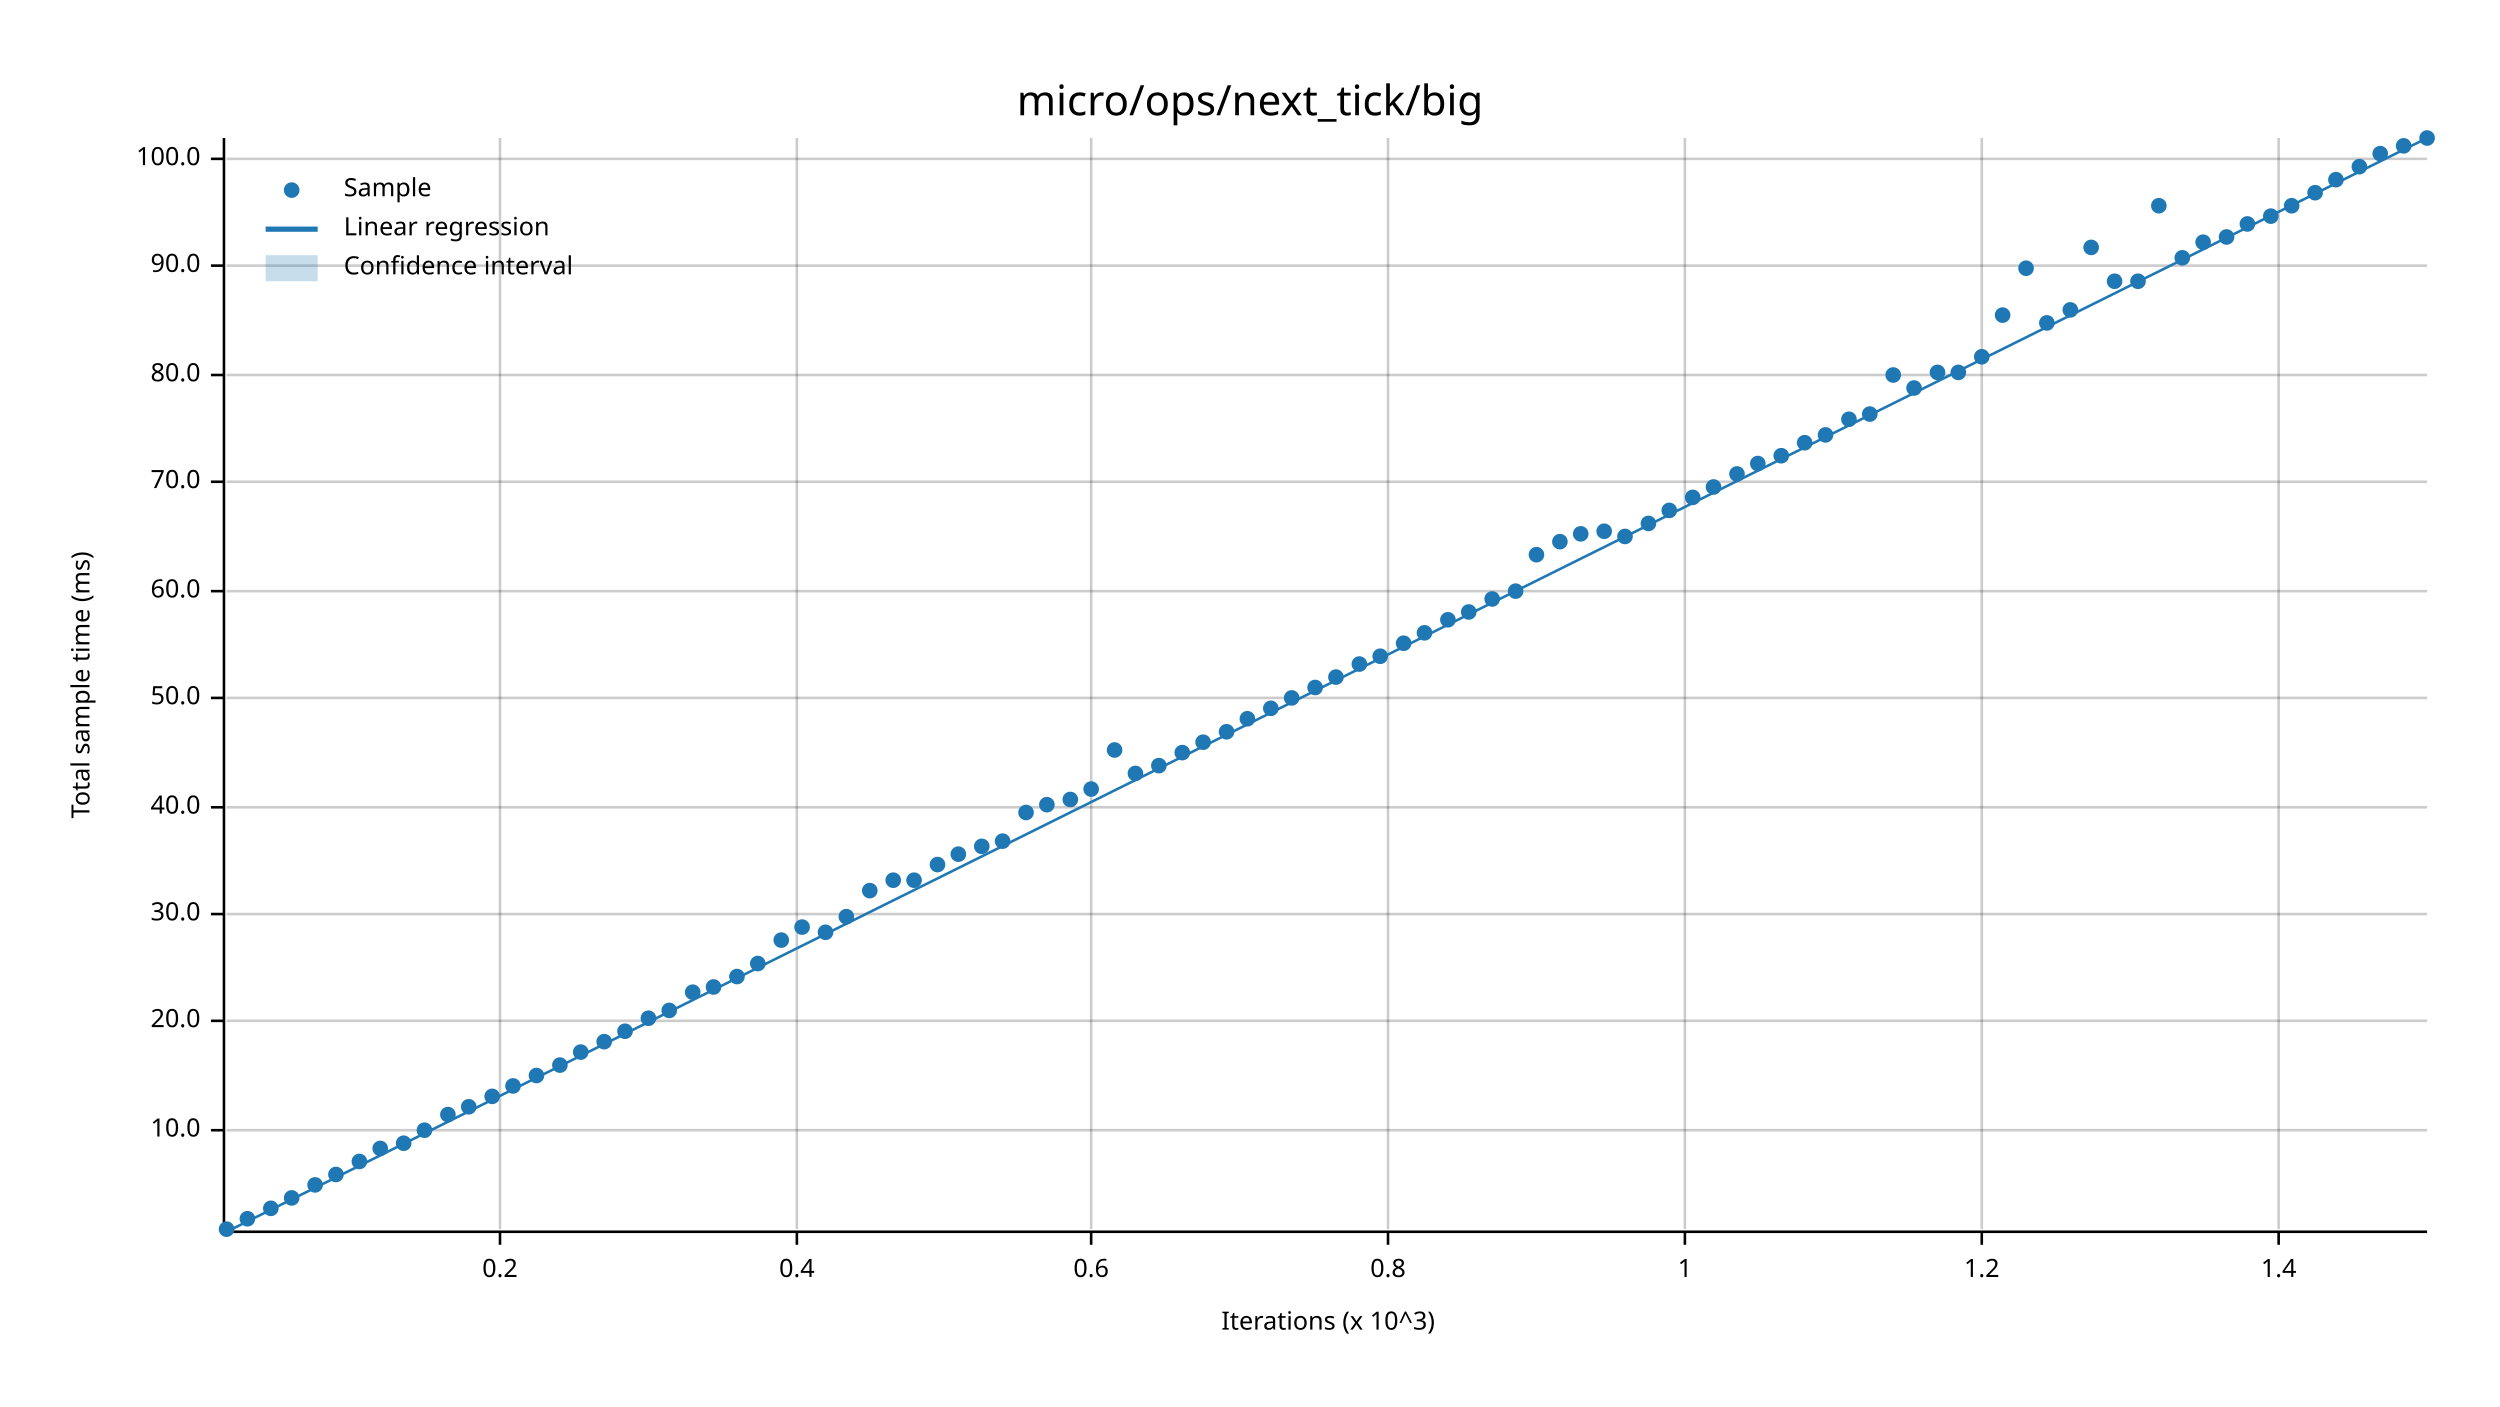
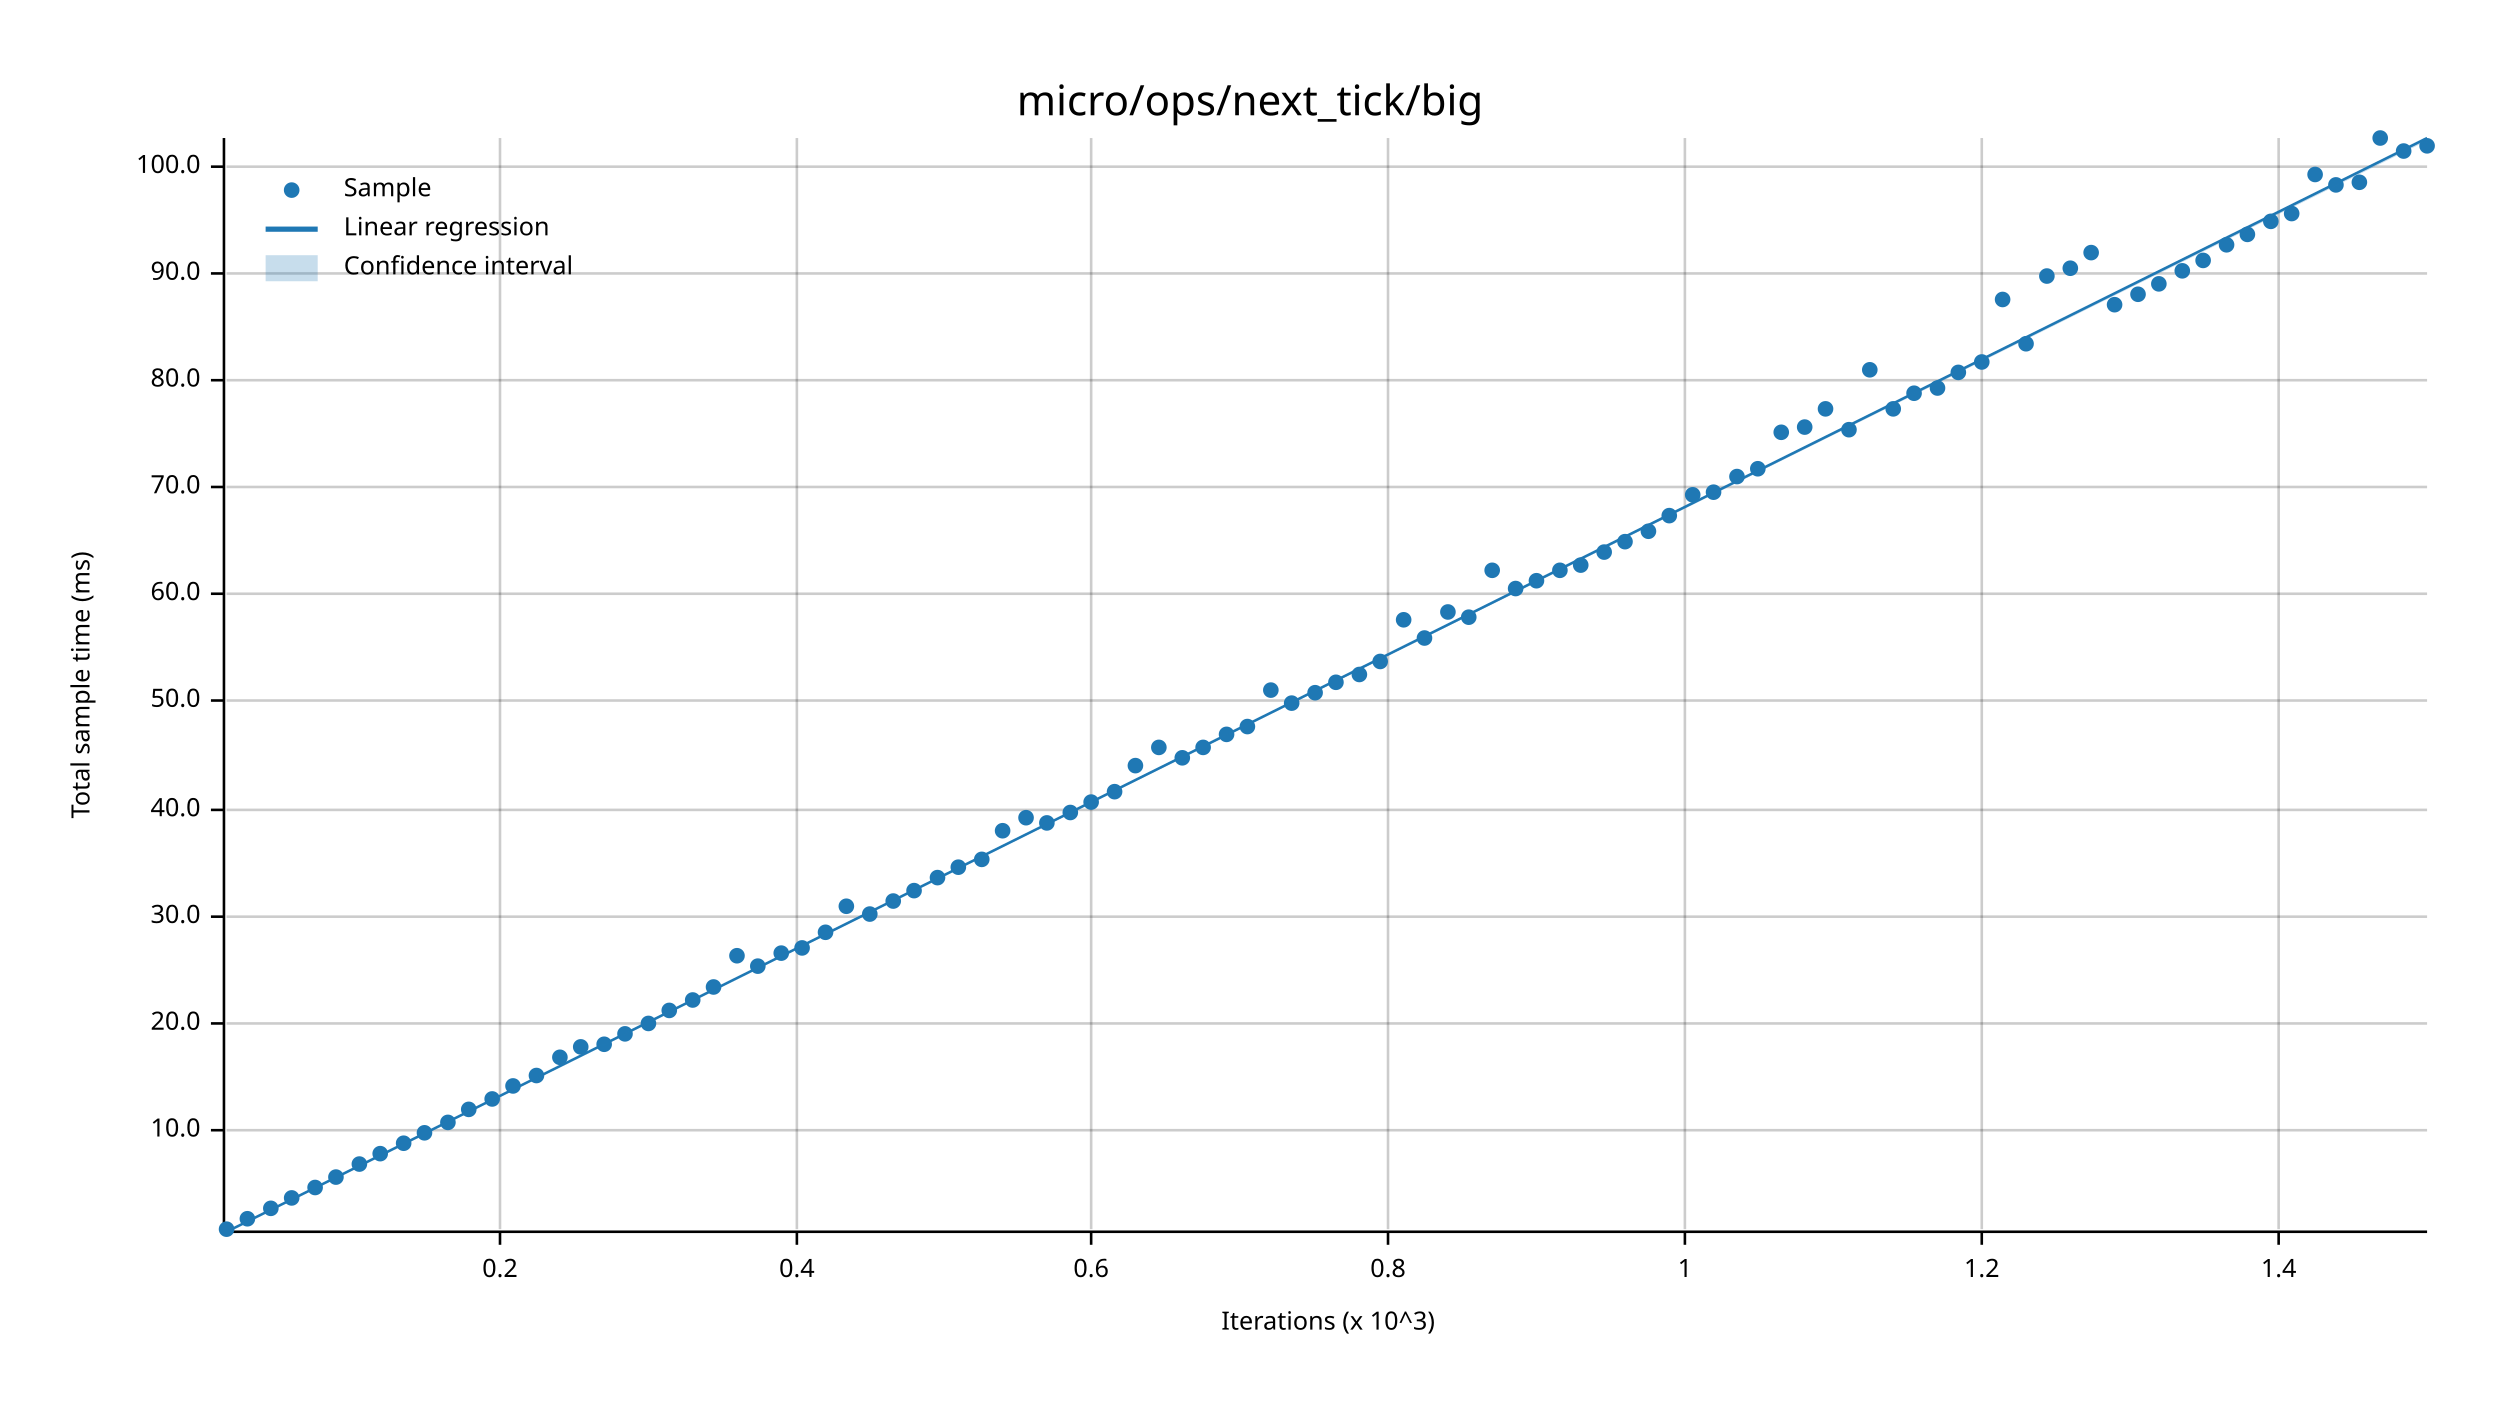
<svg xmlns="http://www.w3.org/2000/svg" width="960" height="540" viewBox="0 0 960 540">
  <text x="480" y="32" dy="0.76em" text-anchor="middle" font-family="sans-serif" font-size="16.129" opacity="1" fill="#000000">
micro/ops/next_tick/big
</text>
  <text x="27" y="263" dy="0.76em" text-anchor="middle" font-family="sans-serif" font-size="9.677" opacity="1" fill="#000000" transform="rotate(270, 27, 263)">
Total sample time (ms)
</text>
  <text x="510" y="513" dy="-0.5ex" text-anchor="middle" font-family="sans-serif" font-size="9.677" opacity="1" fill="#000000">
Iterations (x 10^3)
</text>
  <line opacity="0.2" stroke="#000000" stroke-width="1" x1="192" y1="472" x2="192" y2="53" />
  <line opacity="0.2" stroke="#000000" stroke-width="1" x1="306" y1="472" x2="306" y2="53" />
  <line opacity="0.2" stroke="#000000" stroke-width="1" x1="419" y1="472" x2="419" y2="53" />
  <line opacity="0.2" stroke="#000000" stroke-width="1" x1="533" y1="472" x2="533" y2="53" />
  <line opacity="0.2" stroke="#000000" stroke-width="1" x1="647" y1="472" x2="647" y2="53" />
  <line opacity="0.2" stroke="#000000" stroke-width="1" x1="761" y1="472" x2="761" y2="53" />
  <line opacity="0.2" stroke="#000000" stroke-width="1" x1="875" y1="472" x2="875" y2="53" />
  <line opacity="0.2" stroke="#000000" stroke-width="1" x1="87" y1="434" x2="932" y2="434" />
-   <line opacity="0.2" stroke="#000000" stroke-width="1" x1="87" y1="392" x2="932" y2="392" />
-   <line opacity="0.2" stroke="#000000" stroke-width="1" x1="87" y1="351" x2="932" y2="351" />
-   <line opacity="0.2" stroke="#000000" stroke-width="1" x1="87" y1="310" x2="932" y2="310" />
-   <line opacity="0.2" stroke="#000000" stroke-width="1" x1="87" y1="268" x2="932" y2="268" />
-   <line opacity="0.2" stroke="#000000" stroke-width="1" x1="87" y1="227" x2="932" y2="227" />
-   <line opacity="0.2" stroke="#000000" stroke-width="1" x1="87" y1="185" x2="932" y2="185" />
-   <line opacity="0.2" stroke="#000000" stroke-width="1" x1="87" y1="144" x2="932" y2="144" />
-   <line opacity="0.2" stroke="#000000" stroke-width="1" x1="87" y1="102" x2="932" y2="102" />
-   <line opacity="0.2" stroke="#000000" stroke-width="1" x1="87" y1="61" x2="932" y2="61" />
+   <line opacity="0.2" stroke="#000000" stroke-width="1" x1="87" y1="393" x2="932" y2="393" />
+   <line opacity="0.2" stroke="#000000" stroke-width="1" x1="87" y1="352" x2="932" y2="352" />
+   <line opacity="0.2" stroke="#000000" stroke-width="1" x1="87" y1="311" x2="932" y2="311" />
+   <line opacity="0.2" stroke="#000000" stroke-width="1" x1="87" y1="269" x2="932" y2="269" />
+   <line opacity="0.2" stroke="#000000" stroke-width="1" x1="87" y1="228" x2="932" y2="228" />
+   <line opacity="0.2" stroke="#000000" stroke-width="1" x1="87" y1="187" x2="932" y2="187" />
+   <line opacity="0.2" stroke="#000000" stroke-width="1" x1="87" y1="146" x2="932" y2="146" />
+   <line opacity="0.2" stroke="#000000" stroke-width="1" x1="87" y1="105" x2="932" y2="105" />
+   <line opacity="0.2" stroke="#000000" stroke-width="1" x1="87" y1="64" x2="932" y2="64" />
  <polyline fill="none" opacity="1" stroke="#000000" stroke-width="1" points="86,53 86,472 " />
  <text x="77" y="434" dy="0.5ex" text-anchor="end" font-family="sans-serif" font-size="9.677" opacity="1" fill="#000000">
10.0
</text>
  <polyline fill="none" opacity="1" stroke="#000000" stroke-width="1" points="81,434 86,434 " />
-   <text x="77" y="392" dy="0.5ex" text-anchor="end" font-family="sans-serif" font-size="9.677" opacity="1" fill="#000000">
+   <text x="77" y="393" dy="0.5ex" text-anchor="end" font-family="sans-serif" font-size="9.677" opacity="1" fill="#000000">
20.0
</text>
-   <polyline fill="none" opacity="1" stroke="#000000" stroke-width="1" points="81,392 86,392 " />
-   <text x="77" y="351" dy="0.5ex" text-anchor="end" font-family="sans-serif" font-size="9.677" opacity="1" fill="#000000">
+   <polyline fill="none" opacity="1" stroke="#000000" stroke-width="1" points="81,393 86,393 " />
+   <text x="77" y="352" dy="0.5ex" text-anchor="end" font-family="sans-serif" font-size="9.677" opacity="1" fill="#000000">
30.0
</text>
-   <polyline fill="none" opacity="1" stroke="#000000" stroke-width="1" points="81,351 86,351 " />
-   <text x="77" y="310" dy="0.5ex" text-anchor="end" font-family="sans-serif" font-size="9.677" opacity="1" fill="#000000">
+   <polyline fill="none" opacity="1" stroke="#000000" stroke-width="1" points="81,352 86,352 " />
+   <text x="77" y="311" dy="0.5ex" text-anchor="end" font-family="sans-serif" font-size="9.677" opacity="1" fill="#000000">
40.0
</text>
-   <polyline fill="none" opacity="1" stroke="#000000" stroke-width="1" points="81,310 86,310 " />
-   <text x="77" y="268" dy="0.5ex" text-anchor="end" font-family="sans-serif" font-size="9.677" opacity="1" fill="#000000">
+   <polyline fill="none" opacity="1" stroke="#000000" stroke-width="1" points="81,311 86,311 " />
+   <text x="77" y="269" dy="0.5ex" text-anchor="end" font-family="sans-serif" font-size="9.677" opacity="1" fill="#000000">
50.0
</text>
-   <polyline fill="none" opacity="1" stroke="#000000" stroke-width="1" points="81,268 86,268 " />
-   <text x="77" y="227" dy="0.5ex" text-anchor="end" font-family="sans-serif" font-size="9.677" opacity="1" fill="#000000">
+   <polyline fill="none" opacity="1" stroke="#000000" stroke-width="1" points="81,269 86,269 " />
+   <text x="77" y="228" dy="0.5ex" text-anchor="end" font-family="sans-serif" font-size="9.677" opacity="1" fill="#000000">
60.0
</text>
-   <polyline fill="none" opacity="1" stroke="#000000" stroke-width="1" points="81,227 86,227 " />
-   <text x="77" y="185" dy="0.5ex" text-anchor="end" font-family="sans-serif" font-size="9.677" opacity="1" fill="#000000">
+   <polyline fill="none" opacity="1" stroke="#000000" stroke-width="1" points="81,228 86,228 " />
+   <text x="77" y="187" dy="0.5ex" text-anchor="end" font-family="sans-serif" font-size="9.677" opacity="1" fill="#000000">
70.0
</text>
-   <polyline fill="none" opacity="1" stroke="#000000" stroke-width="1" points="81,185 86,185 " />
-   <text x="77" y="144" dy="0.5ex" text-anchor="end" font-family="sans-serif" font-size="9.677" opacity="1" fill="#000000">
+   <polyline fill="none" opacity="1" stroke="#000000" stroke-width="1" points="81,187 86,187 " />
+   <text x="77" y="146" dy="0.5ex" text-anchor="end" font-family="sans-serif" font-size="9.677" opacity="1" fill="#000000">
80.0
</text>
-   <polyline fill="none" opacity="1" stroke="#000000" stroke-width="1" points="81,144 86,144 " />
-   <text x="77" y="102" dy="0.5ex" text-anchor="end" font-family="sans-serif" font-size="9.677" opacity="1" fill="#000000">
+   <polyline fill="none" opacity="1" stroke="#000000" stroke-width="1" points="81,146 86,146 " />
+   <text x="77" y="105" dy="0.5ex" text-anchor="end" font-family="sans-serif" font-size="9.677" opacity="1" fill="#000000">
90.0
</text>
-   <polyline fill="none" opacity="1" stroke="#000000" stroke-width="1" points="81,102 86,102 " />
-   <text x="77" y="61" dy="0.5ex" text-anchor="end" font-family="sans-serif" font-size="9.677" opacity="1" fill="#000000">
+   <polyline fill="none" opacity="1" stroke="#000000" stroke-width="1" points="81,105 86,105 " />
+   <text x="77" y="64" dy="0.5ex" text-anchor="end" font-family="sans-serif" font-size="9.677" opacity="1" fill="#000000">
100.0
</text>
-   <polyline fill="none" opacity="1" stroke="#000000" stroke-width="1" points="81,61 86,61 " />
+   <polyline fill="none" opacity="1" stroke="#000000" stroke-width="1" points="81,64 86,64 " />
  <polyline fill="none" opacity="1" stroke="#000000" stroke-width="1" points="87,473 932,473 " />
  <text x="192" y="483" dy="0.76em" text-anchor="middle" font-family="sans-serif" font-size="9.677" opacity="1" fill="#000000">
0.2
</text>
  <polyline fill="none" opacity="1" stroke="#000000" stroke-width="1" points="192,473 192,478 " />
  <text x="306" y="483" dy="0.76em" text-anchor="middle" font-family="sans-serif" font-size="9.677" opacity="1" fill="#000000">
0.4
</text>
  <polyline fill="none" opacity="1" stroke="#000000" stroke-width="1" points="306,473 306,478 " />
  <text x="419" y="483" dy="0.76em" text-anchor="middle" font-family="sans-serif" font-size="9.677" opacity="1" fill="#000000">
0.6
</text>
  <polyline fill="none" opacity="1" stroke="#000000" stroke-width="1" points="419,473 419,478 " />
  <text x="533" y="483" dy="0.76em" text-anchor="middle" font-family="sans-serif" font-size="9.677" opacity="1" fill="#000000">
0.8
</text>
  <polyline fill="none" opacity="1" stroke="#000000" stroke-width="1" points="533,473 533,478 " />
  <text x="647" y="483" dy="0.76em" text-anchor="middle" font-family="sans-serif" font-size="9.677" opacity="1" fill="#000000">
1
</text>
  <polyline fill="none" opacity="1" stroke="#000000" stroke-width="1" points="647,473 647,478 " />
  <text x="761" y="483" dy="0.76em" text-anchor="middle" font-family="sans-serif" font-size="9.677" opacity="1" fill="#000000">
1.2
</text>
  <polyline fill="none" opacity="1" stroke="#000000" stroke-width="1" points="761,473 761,478 " />
  <text x="875" y="483" dy="0.76em" text-anchor="middle" font-family="sans-serif" font-size="9.677" opacity="1" fill="#000000">
1.4
</text>
  <polyline fill="none" opacity="1" stroke="#000000" stroke-width="1" points="875,473 875,478 " />
  <circle cx="87" cy="472" r="3" opacity="1" fill="#1F78B4" stroke="none" stroke-width="1" />
  <circle cx="95" cy="468" r="3" opacity="1" fill="#1F78B4" stroke="none" stroke-width="1" />
  <circle cx="104" cy="464" r="3" opacity="1" fill="#1F78B4" stroke="none" stroke-width="1" />
  <circle cx="112" cy="460" r="3" opacity="1" fill="#1F78B4" stroke="none" stroke-width="1" />
-   <circle cx="121" cy="455" r="3" opacity="1" fill="#1F78B4" stroke="none" stroke-width="1" />
-   <circle cx="129" cy="451" r="3" opacity="1" fill="#1F78B4" stroke="none" stroke-width="1" />
-   <circle cx="138" cy="446" r="3" opacity="1" fill="#1F78B4" stroke="none" stroke-width="1" />
-   <circle cx="146" cy="441" r="3" opacity="1" fill="#1F78B4" stroke="none" stroke-width="1" />
+   <circle cx="121" cy="456" r="3" opacity="1" fill="#1F78B4" stroke="none" stroke-width="1" />
+   <circle cx="129" cy="452" r="3" opacity="1" fill="#1F78B4" stroke="none" stroke-width="1" />
+   <circle cx="138" cy="447" r="3" opacity="1" fill="#1F78B4" stroke="none" stroke-width="1" />
+   <circle cx="146" cy="443" r="3" opacity="1" fill="#1F78B4" stroke="none" stroke-width="1" />
  <circle cx="155" cy="439" r="3" opacity="1" fill="#1F78B4" stroke="none" stroke-width="1" />
-   <circle cx="163" cy="434" r="3" opacity="1" fill="#1F78B4" stroke="none" stroke-width="1" />
-   <circle cx="172" cy="428" r="3" opacity="1" fill="#1F78B4" stroke="none" stroke-width="1" />
-   <circle cx="180" cy="425" r="3" opacity="1" fill="#1F78B4" stroke="none" stroke-width="1" />
-   <circle cx="189" cy="421" r="3" opacity="1" fill="#1F78B4" stroke="none" stroke-width="1" />
+   <circle cx="163" cy="435" r="3" opacity="1" fill="#1F78B4" stroke="none" stroke-width="1" />
+   <circle cx="172" cy="431" r="3" opacity="1" fill="#1F78B4" stroke="none" stroke-width="1" />
+   <circle cx="180" cy="426" r="3" opacity="1" fill="#1F78B4" stroke="none" stroke-width="1" />
+   <circle cx="189" cy="422" r="3" opacity="1" fill="#1F78B4" stroke="none" stroke-width="1" />
  <circle cx="197" cy="417" r="3" opacity="1" fill="#1F78B4" stroke="none" stroke-width="1" />
  <circle cx="206" cy="413" r="3" opacity="1" fill="#1F78B4" stroke="none" stroke-width="1" />
-   <circle cx="215" cy="409" r="3" opacity="1" fill="#1F78B4" stroke="none" stroke-width="1" />
-   <circle cx="223" cy="404" r="3" opacity="1" fill="#1F78B4" stroke="none" stroke-width="1" />
-   <circle cx="232" cy="400" r="3" opacity="1" fill="#1F78B4" stroke="none" stroke-width="1" />
-   <circle cx="240" cy="396" r="3" opacity="1" fill="#1F78B4" stroke="none" stroke-width="1" />
-   <circle cx="249" cy="391" r="3" opacity="1" fill="#1F78B4" stroke="none" stroke-width="1" />
+   <circle cx="215" cy="406" r="3" opacity="1" fill="#1F78B4" stroke="none" stroke-width="1" />
+   <circle cx="223" cy="402" r="3" opacity="1" fill="#1F78B4" stroke="none" stroke-width="1" />
+   <circle cx="232" cy="401" r="3" opacity="1" fill="#1F78B4" stroke="none" stroke-width="1" />
+   <circle cx="240" cy="397" r="3" opacity="1" fill="#1F78B4" stroke="none" stroke-width="1" />
+   <circle cx="249" cy="393" r="3" opacity="1" fill="#1F78B4" stroke="none" stroke-width="1" />
  <circle cx="257" cy="388" r="3" opacity="1" fill="#1F78B4" stroke="none" stroke-width="1" />
-   <circle cx="266" cy="381" r="3" opacity="1" fill="#1F78B4" stroke="none" stroke-width="1" />
+   <circle cx="266" cy="384" r="3" opacity="1" fill="#1F78B4" stroke="none" stroke-width="1" />
  <circle cx="274" cy="379" r="3" opacity="1" fill="#1F78B4" stroke="none" stroke-width="1" />
-   <circle cx="283" cy="375" r="3" opacity="1" fill="#1F78B4" stroke="none" stroke-width="1" />
-   <circle cx="291" cy="370" r="3" opacity="1" fill="#1F78B4" stroke="none" stroke-width="1" />
-   <circle cx="300" cy="361" r="3" opacity="1" fill="#1F78B4" stroke="none" stroke-width="1" />
-   <circle cx="308" cy="356" r="3" opacity="1" fill="#1F78B4" stroke="none" stroke-width="1" />
+   <circle cx="283" cy="367" r="3" opacity="1" fill="#1F78B4" stroke="none" stroke-width="1" />
+   <circle cx="291" cy="371" r="3" opacity="1" fill="#1F78B4" stroke="none" stroke-width="1" />
+   <circle cx="300" cy="366" r="3" opacity="1" fill="#1F78B4" stroke="none" stroke-width="1" />
+   <circle cx="308" cy="364" r="3" opacity="1" fill="#1F78B4" stroke="none" stroke-width="1" />
  <circle cx="317" cy="358" r="3" opacity="1" fill="#1F78B4" stroke="none" stroke-width="1" />
-   <circle cx="325" cy="352" r="3" opacity="1" fill="#1F78B4" stroke="none" stroke-width="1" />
-   <circle cx="334" cy="342" r="3" opacity="1" fill="#1F78B4" stroke="none" stroke-width="1" />
-   <circle cx="343" cy="338" r="3" opacity="1" fill="#1F78B4" stroke="none" stroke-width="1" />
-   <circle cx="351" cy="338" r="3" opacity="1" fill="#1F78B4" stroke="none" stroke-width="1" />
-   <circle cx="360" cy="332" r="3" opacity="1" fill="#1F78B4" stroke="none" stroke-width="1" />
-   <circle cx="368" cy="328" r="3" opacity="1" fill="#1F78B4" stroke="none" stroke-width="1" />
-   <circle cx="377" cy="325" r="3" opacity="1" fill="#1F78B4" stroke="none" stroke-width="1" />
-   <circle cx="385" cy="323" r="3" opacity="1" fill="#1F78B4" stroke="none" stroke-width="1" />
-   <circle cx="394" cy="312" r="3" opacity="1" fill="#1F78B4" stroke="none" stroke-width="1" />
-   <circle cx="402" cy="309" r="3" opacity="1" fill="#1F78B4" stroke="none" stroke-width="1" />
-   <circle cx="411" cy="307" r="3" opacity="1" fill="#1F78B4" stroke="none" stroke-width="1" />
-   <circle cx="419" cy="303" r="3" opacity="1" fill="#1F78B4" stroke="none" stroke-width="1" />
-   <circle cx="428" cy="288" r="3" opacity="1" fill="#1F78B4" stroke="none" stroke-width="1" />
-   <circle cx="436" cy="297" r="3" opacity="1" fill="#1F78B4" stroke="none" stroke-width="1" />
-   <circle cx="445" cy="294" r="3" opacity="1" fill="#1F78B4" stroke="none" stroke-width="1" />
-   <circle cx="454" cy="289" r="3" opacity="1" fill="#1F78B4" stroke="none" stroke-width="1" />
-   <circle cx="462" cy="285" r="3" opacity="1" fill="#1F78B4" stroke="none" stroke-width="1" />
-   <circle cx="471" cy="281" r="3" opacity="1" fill="#1F78B4" stroke="none" stroke-width="1" />
-   <circle cx="479" cy="276" r="3" opacity="1" fill="#1F78B4" stroke="none" stroke-width="1" />
-   <circle cx="488" cy="272" r="3" opacity="1" fill="#1F78B4" stroke="none" stroke-width="1" />
-   <circle cx="496" cy="268" r="3" opacity="1" fill="#1F78B4" stroke="none" stroke-width="1" />
-   <circle cx="505" cy="264" r="3" opacity="1" fill="#1F78B4" stroke="none" stroke-width="1" />
-   <circle cx="513" cy="260" r="3" opacity="1" fill="#1F78B4" stroke="none" stroke-width="1" />
-   <circle cx="522" cy="255" r="3" opacity="1" fill="#1F78B4" stroke="none" stroke-width="1" />
-   <circle cx="530" cy="252" r="3" opacity="1" fill="#1F78B4" stroke="none" stroke-width="1" />
-   <circle cx="539" cy="247" r="3" opacity="1" fill="#1F78B4" stroke="none" stroke-width="1" />
-   <circle cx="547" cy="243" r="3" opacity="1" fill="#1F78B4" stroke="none" stroke-width="1" />
-   <circle cx="556" cy="238" r="3" opacity="1" fill="#1F78B4" stroke="none" stroke-width="1" />
-   <circle cx="564" cy="235" r="3" opacity="1" fill="#1F78B4" stroke="none" stroke-width="1" />
-   <circle cx="573" cy="230" r="3" opacity="1" fill="#1F78B4" stroke="none" stroke-width="1" />
-   <circle cx="582" cy="227" r="3" opacity="1" fill="#1F78B4" stroke="none" stroke-width="1" />
-   <circle cx="590" cy="213" r="3" opacity="1" fill="#1F78B4" stroke="none" stroke-width="1" />
-   <circle cx="599" cy="208" r="3" opacity="1" fill="#1F78B4" stroke="none" stroke-width="1" />
-   <circle cx="607" cy="205" r="3" opacity="1" fill="#1F78B4" stroke="none" stroke-width="1" />
-   <circle cx="616" cy="204" r="3" opacity="1" fill="#1F78B4" stroke="none" stroke-width="1" />
-   <circle cx="624" cy="206" r="3" opacity="1" fill="#1F78B4" stroke="none" stroke-width="1" />
-   <circle cx="633" cy="201" r="3" opacity="1" fill="#1F78B4" stroke="none" stroke-width="1" />
-   <circle cx="641" cy="196" r="3" opacity="1" fill="#1F78B4" stroke="none" stroke-width="1" />
-   <circle cx="650" cy="191" r="3" opacity="1" fill="#1F78B4" stroke="none" stroke-width="1" />
-   <circle cx="658" cy="187" r="3" opacity="1" fill="#1F78B4" stroke="none" stroke-width="1" />
-   <circle cx="667" cy="182" r="3" opacity="1" fill="#1F78B4" stroke="none" stroke-width="1" />
-   <circle cx="675" cy="178" r="3" opacity="1" fill="#1F78B4" stroke="none" stroke-width="1" />
-   <circle cx="684" cy="175" r="3" opacity="1" fill="#1F78B4" stroke="none" stroke-width="1" />
-   <circle cx="693" cy="170" r="3" opacity="1" fill="#1F78B4" stroke="none" stroke-width="1" />
-   <circle cx="701" cy="167" r="3" opacity="1" fill="#1F78B4" stroke="none" stroke-width="1" />
-   <circle cx="710" cy="161" r="3" opacity="1" fill="#1F78B4" stroke="none" stroke-width="1" />
-   <circle cx="718" cy="159" r="3" opacity="1" fill="#1F78B4" stroke="none" stroke-width="1" />
-   <circle cx="727" cy="144" r="3" opacity="1" fill="#1F78B4" stroke="none" stroke-width="1" />
-   <circle cx="735" cy="149" r="3" opacity="1" fill="#1F78B4" stroke="none" stroke-width="1" />
-   <circle cx="744" cy="143" r="3" opacity="1" fill="#1F78B4" stroke="none" stroke-width="1" />
+   <circle cx="325" cy="348" r="3" opacity="1" fill="#1F78B4" stroke="none" stroke-width="1" />
+   <circle cx="334" cy="351" r="3" opacity="1" fill="#1F78B4" stroke="none" stroke-width="1" />
+   <circle cx="343" cy="346" r="3" opacity="1" fill="#1F78B4" stroke="none" stroke-width="1" />
+   <circle cx="351" cy="342" r="3" opacity="1" fill="#1F78B4" stroke="none" stroke-width="1" />
+   <circle cx="360" cy="337" r="3" opacity="1" fill="#1F78B4" stroke="none" stroke-width="1" />
+   <circle cx="368" cy="333" r="3" opacity="1" fill="#1F78B4" stroke="none" stroke-width="1" />
+   <circle cx="377" cy="330" r="3" opacity="1" fill="#1F78B4" stroke="none" stroke-width="1" />
+   <circle cx="385" cy="319" r="3" opacity="1" fill="#1F78B4" stroke="none" stroke-width="1" />
+   <circle cx="394" cy="314" r="3" opacity="1" fill="#1F78B4" stroke="none" stroke-width="1" />
+   <circle cx="402" cy="316" r="3" opacity="1" fill="#1F78B4" stroke="none" stroke-width="1" />
+   <circle cx="411" cy="312" r="3" opacity="1" fill="#1F78B4" stroke="none" stroke-width="1" />
+   <circle cx="419" cy="308" r="3" opacity="1" fill="#1F78B4" stroke="none" stroke-width="1" />
+   <circle cx="428" cy="304" r="3" opacity="1" fill="#1F78B4" stroke="none" stroke-width="1" />
+   <circle cx="436" cy="294" r="3" opacity="1" fill="#1F78B4" stroke="none" stroke-width="1" />
+   <circle cx="445" cy="287" r="3" opacity="1" fill="#1F78B4" stroke="none" stroke-width="1" />
+   <circle cx="454" cy="291" r="3" opacity="1" fill="#1F78B4" stroke="none" stroke-width="1" />
+   <circle cx="462" cy="287" r="3" opacity="1" fill="#1F78B4" stroke="none" stroke-width="1" />
+   <circle cx="471" cy="282" r="3" opacity="1" fill="#1F78B4" stroke="none" stroke-width="1" />
+   <circle cx="479" cy="279" r="3" opacity="1" fill="#1F78B4" stroke="none" stroke-width="1" />
+   <circle cx="488" cy="265" r="3" opacity="1" fill="#1F78B4" stroke="none" stroke-width="1" />
+   <circle cx="496" cy="270" r="3" opacity="1" fill="#1F78B4" stroke="none" stroke-width="1" />
+   <circle cx="505" cy="266" r="3" opacity="1" fill="#1F78B4" stroke="none" stroke-width="1" />
+   <circle cx="513" cy="262" r="3" opacity="1" fill="#1F78B4" stroke="none" stroke-width="1" />
+   <circle cx="522" cy="259" r="3" opacity="1" fill="#1F78B4" stroke="none" stroke-width="1" />
+   <circle cx="530" cy="254" r="3" opacity="1" fill="#1F78B4" stroke="none" stroke-width="1" />
+   <circle cx="539" cy="238" r="3" opacity="1" fill="#1F78B4" stroke="none" stroke-width="1" />
+   <circle cx="547" cy="245" r="3" opacity="1" fill="#1F78B4" stroke="none" stroke-width="1" />
+   <circle cx="556" cy="235" r="3" opacity="1" fill="#1F78B4" stroke="none" stroke-width="1" />
+   <circle cx="564" cy="237" r="3" opacity="1" fill="#1F78B4" stroke="none" stroke-width="1" />
+   <circle cx="573" cy="219" r="3" opacity="1" fill="#1F78B4" stroke="none" stroke-width="1" />
+   <circle cx="582" cy="226" r="3" opacity="1" fill="#1F78B4" stroke="none" stroke-width="1" />
+   <circle cx="590" cy="223" r="3" opacity="1" fill="#1F78B4" stroke="none" stroke-width="1" />
+   <circle cx="599" cy="219" r="3" opacity="1" fill="#1F78B4" stroke="none" stroke-width="1" />
+   <circle cx="607" cy="217" r="3" opacity="1" fill="#1F78B4" stroke="none" stroke-width="1" />
+   <circle cx="616" cy="212" r="3" opacity="1" fill="#1F78B4" stroke="none" stroke-width="1" />
+   <circle cx="624" cy="208" r="3" opacity="1" fill="#1F78B4" stroke="none" stroke-width="1" />
+   <circle cx="633" cy="204" r="3" opacity="1" fill="#1F78B4" stroke="none" stroke-width="1" />
+   <circle cx="641" cy="198" r="3" opacity="1" fill="#1F78B4" stroke="none" stroke-width="1" />
+   <circle cx="650" cy="190" r="3" opacity="1" fill="#1F78B4" stroke="none" stroke-width="1" />
+   <circle cx="658" cy="189" r="3" opacity="1" fill="#1F78B4" stroke="none" stroke-width="1" />
+   <circle cx="667" cy="183" r="3" opacity="1" fill="#1F78B4" stroke="none" stroke-width="1" />
+   <circle cx="675" cy="180" r="3" opacity="1" fill="#1F78B4" stroke="none" stroke-width="1" />
+   <circle cx="684" cy="166" r="3" opacity="1" fill="#1F78B4" stroke="none" stroke-width="1" />
+   <circle cx="693" cy="164" r="3" opacity="1" fill="#1F78B4" stroke="none" stroke-width="1" />
+   <circle cx="701" cy="157" r="3" opacity="1" fill="#1F78B4" stroke="none" stroke-width="1" />
+   <circle cx="710" cy="165" r="3" opacity="1" fill="#1F78B4" stroke="none" stroke-width="1" />
+   <circle cx="718" cy="142" r="3" opacity="1" fill="#1F78B4" stroke="none" stroke-width="1" />
+   <circle cx="727" cy="157" r="3" opacity="1" fill="#1F78B4" stroke="none" stroke-width="1" />
+   <circle cx="735" cy="151" r="3" opacity="1" fill="#1F78B4" stroke="none" stroke-width="1" />
+   <circle cx="744" cy="149" r="3" opacity="1" fill="#1F78B4" stroke="none" stroke-width="1" />
  <circle cx="752" cy="143" r="3" opacity="1" fill="#1F78B4" stroke="none" stroke-width="1" />
-   <circle cx="761" cy="137" r="3" opacity="1" fill="#1F78B4" stroke="none" stroke-width="1" />
-   <circle cx="769" cy="121" r="3" opacity="1" fill="#1F78B4" stroke="none" stroke-width="1" />
-   <circle cx="778" cy="103" r="3" opacity="1" fill="#1F78B4" stroke="none" stroke-width="1" />
-   <circle cx="786" cy="124" r="3" opacity="1" fill="#1F78B4" stroke="none" stroke-width="1" />
-   <circle cx="795" cy="119" r="3" opacity="1" fill="#1F78B4" stroke="none" stroke-width="1" />
-   <circle cx="803" cy="95" r="3" opacity="1" fill="#1F78B4" stroke="none" stroke-width="1" />
-   <circle cx="812" cy="108" r="3" opacity="1" fill="#1F78B4" stroke="none" stroke-width="1" />
-   <circle cx="821" cy="108" r="3" opacity="1" fill="#1F78B4" stroke="none" stroke-width="1" />
-   <circle cx="829" cy="79" r="3" opacity="1" fill="#1F78B4" stroke="none" stroke-width="1" />
-   <circle cx="838" cy="99" r="3" opacity="1" fill="#1F78B4" stroke="none" stroke-width="1" />
-   <circle cx="846" cy="93" r="3" opacity="1" fill="#1F78B4" stroke="none" stroke-width="1" />
-   <circle cx="855" cy="91" r="3" opacity="1" fill="#1F78B4" stroke="none" stroke-width="1" />
-   <circle cx="863" cy="86" r="3" opacity="1" fill="#1F78B4" stroke="none" stroke-width="1" />
-   <circle cx="872" cy="83" r="3" opacity="1" fill="#1F78B4" stroke="none" stroke-width="1" />
-   <circle cx="880" cy="79" r="3" opacity="1" fill="#1F78B4" stroke="none" stroke-width="1" />
-   <circle cx="889" cy="74" r="3" opacity="1" fill="#1F78B4" stroke="none" stroke-width="1" />
-   <circle cx="897" cy="69" r="3" opacity="1" fill="#1F78B4" stroke="none" stroke-width="1" />
-   <circle cx="906" cy="64" r="3" opacity="1" fill="#1F78B4" stroke="none" stroke-width="1" />
-   <circle cx="914" cy="59" r="3" opacity="1" fill="#1F78B4" stroke="none" stroke-width="1" />
-   <circle cx="923" cy="56" r="3" opacity="1" fill="#1F78B4" stroke="none" stroke-width="1" />
-   <circle cx="932" cy="53" r="3" opacity="1" fill="#1F78B4" stroke="none" stroke-width="1" />
+   <circle cx="761" cy="139" r="3" opacity="1" fill="#1F78B4" stroke="none" stroke-width="1" />
+   <circle cx="769" cy="115" r="3" opacity="1" fill="#1F78B4" stroke="none" stroke-width="1" />
+   <circle cx="778" cy="132" r="3" opacity="1" fill="#1F78B4" stroke="none" stroke-width="1" />
+   <circle cx="786" cy="106" r="3" opacity="1" fill="#1F78B4" stroke="none" stroke-width="1" />
+   <circle cx="795" cy="103" r="3" opacity="1" fill="#1F78B4" stroke="none" stroke-width="1" />
+   <circle cx="803" cy="97" r="3" opacity="1" fill="#1F78B4" stroke="none" stroke-width="1" />
+   <circle cx="812" cy="117" r="3" opacity="1" fill="#1F78B4" stroke="none" stroke-width="1" />
+   <circle cx="821" cy="113" r="3" opacity="1" fill="#1F78B4" stroke="none" stroke-width="1" />
+   <circle cx="829" cy="109" r="3" opacity="1" fill="#1F78B4" stroke="none" stroke-width="1" />
+   <circle cx="838" cy="104" r="3" opacity="1" fill="#1F78B4" stroke="none" stroke-width="1" />
+   <circle cx="846" cy="100" r="3" opacity="1" fill="#1F78B4" stroke="none" stroke-width="1" />
+   <circle cx="855" cy="94" r="3" opacity="1" fill="#1F78B4" stroke="none" stroke-width="1" />
+   <circle cx="863" cy="90" r="3" opacity="1" fill="#1F78B4" stroke="none" stroke-width="1" />
+   <circle cx="872" cy="85" r="3" opacity="1" fill="#1F78B4" stroke="none" stroke-width="1" />
+   <circle cx="880" cy="82" r="3" opacity="1" fill="#1F78B4" stroke="none" stroke-width="1" />
+   <circle cx="889" cy="67" r="3" opacity="1" fill="#1F78B4" stroke="none" stroke-width="1" />
+   <circle cx="897" cy="71" r="3" opacity="1" fill="#1F78B4" stroke="none" stroke-width="1" />
+   <circle cx="906" cy="70" r="3" opacity="1" fill="#1F78B4" stroke="none" stroke-width="1" />
+   <circle cx="914" cy="53" r="3" opacity="1" fill="#1F78B4" stroke="none" stroke-width="1" />
+   <circle cx="923" cy="58" r="3" opacity="1" fill="#1F78B4" stroke="none" stroke-width="1" />
+   <circle cx="932" cy="56" r="3" opacity="1" fill="#1F78B4" stroke="none" stroke-width="1" />
  <polyline fill="none" opacity="1" stroke="#1F78B4" stroke-width="1" points="87,473 932,53 " />
-   <polygon opacity="0.25" fill="#1F78B4" points="87,473 932,53 932,53 " />
+   <polygon opacity="0.25" fill="#1F78B4" points="87,473 932,54 932,53 " />
  <text x="132" y="68" dy="0.76em" text-anchor="start" font-family="sans-serif" font-size="9.677" opacity="1" fill="#000000">
Sample
</text>
  <text x="132" y="83" dy="0.76em" text-anchor="start" font-family="sans-serif" font-size="9.677" opacity="1" fill="#000000">
Linear regression
</text>
  <text x="132" y="98" dy="0.76em" text-anchor="start" font-family="sans-serif" font-size="9.677" opacity="1" fill="#000000">
Confidence interval
</text>
  <circle cx="112" cy="73" r="3" opacity="1" fill="#1F78B4" stroke="none" stroke-width="1" />
  <polyline fill="none" opacity="1" stroke="#1F78B4" stroke-width="2" points="102,88 122,88 " />
  <rect x="102" y="98" width="20" height="10" opacity="0.25" fill="#1F78B4" stroke="none" />
</svg>
